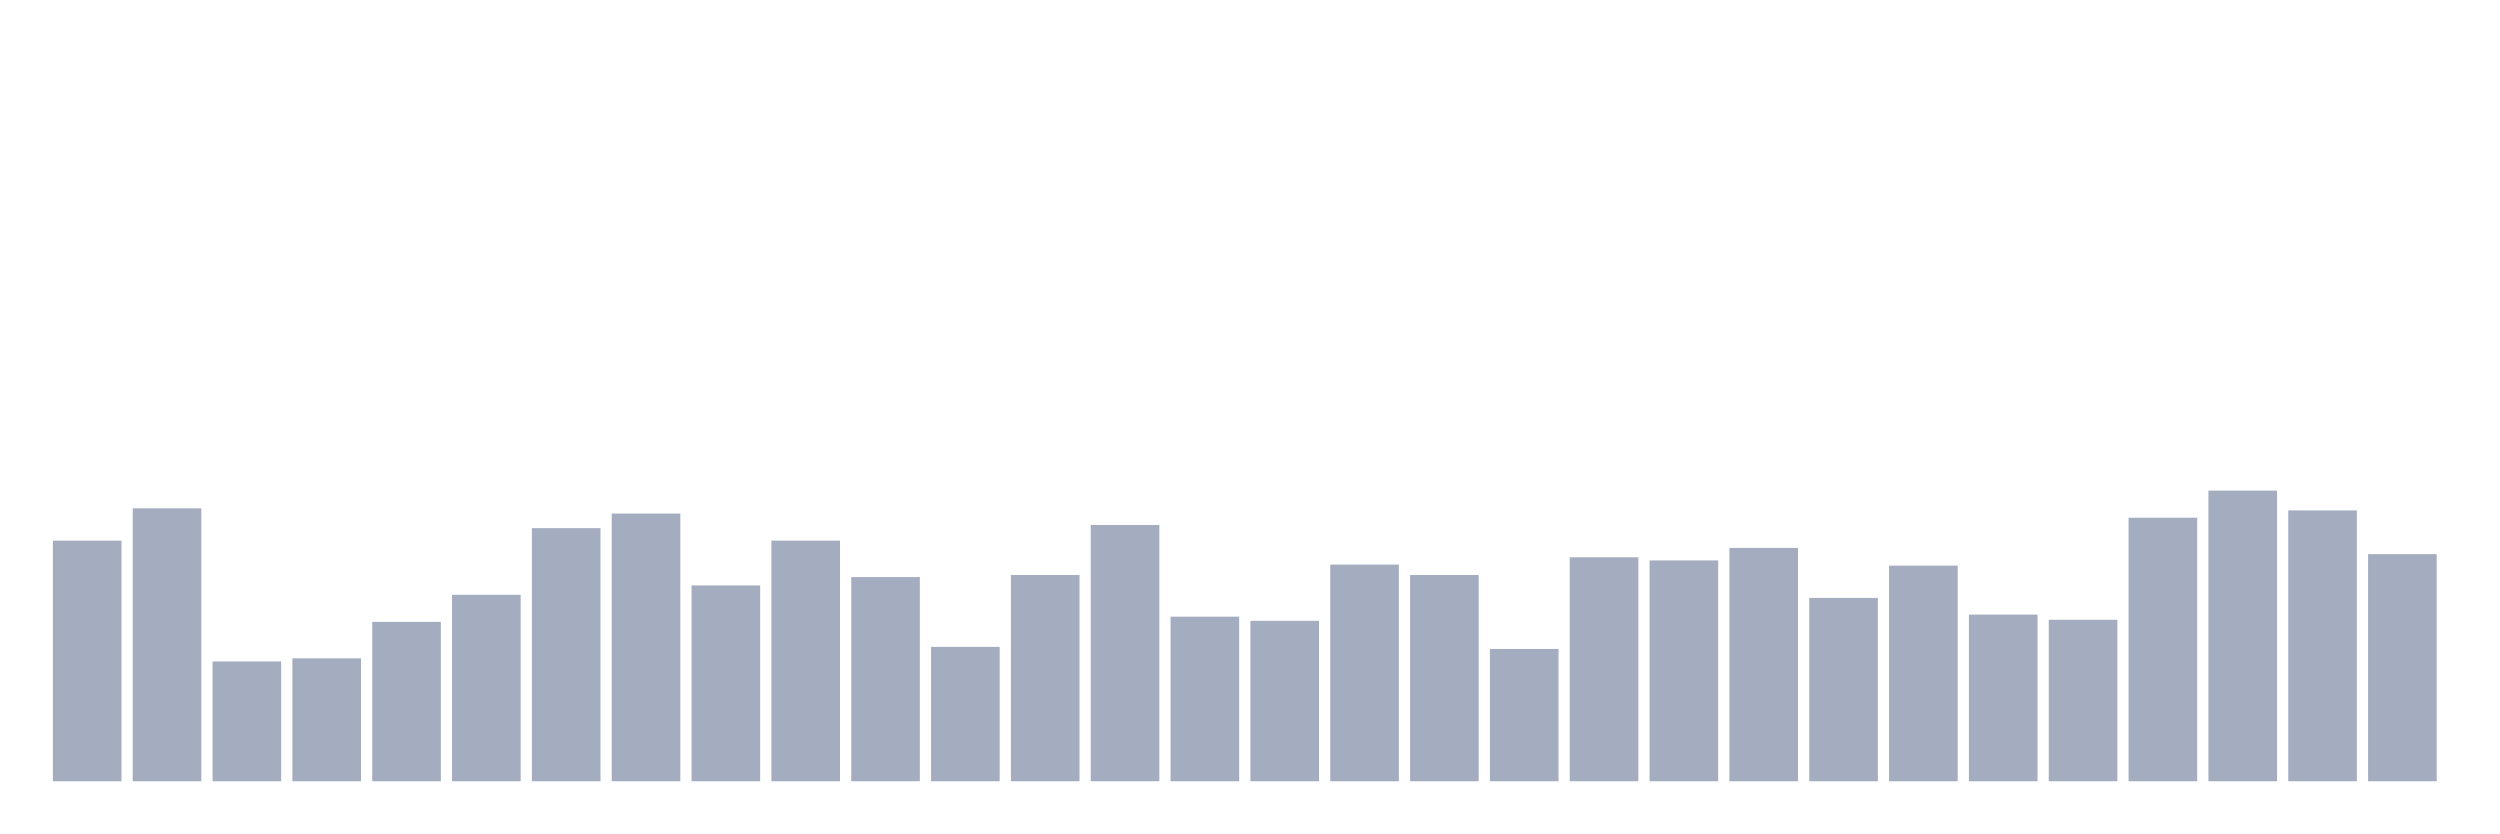
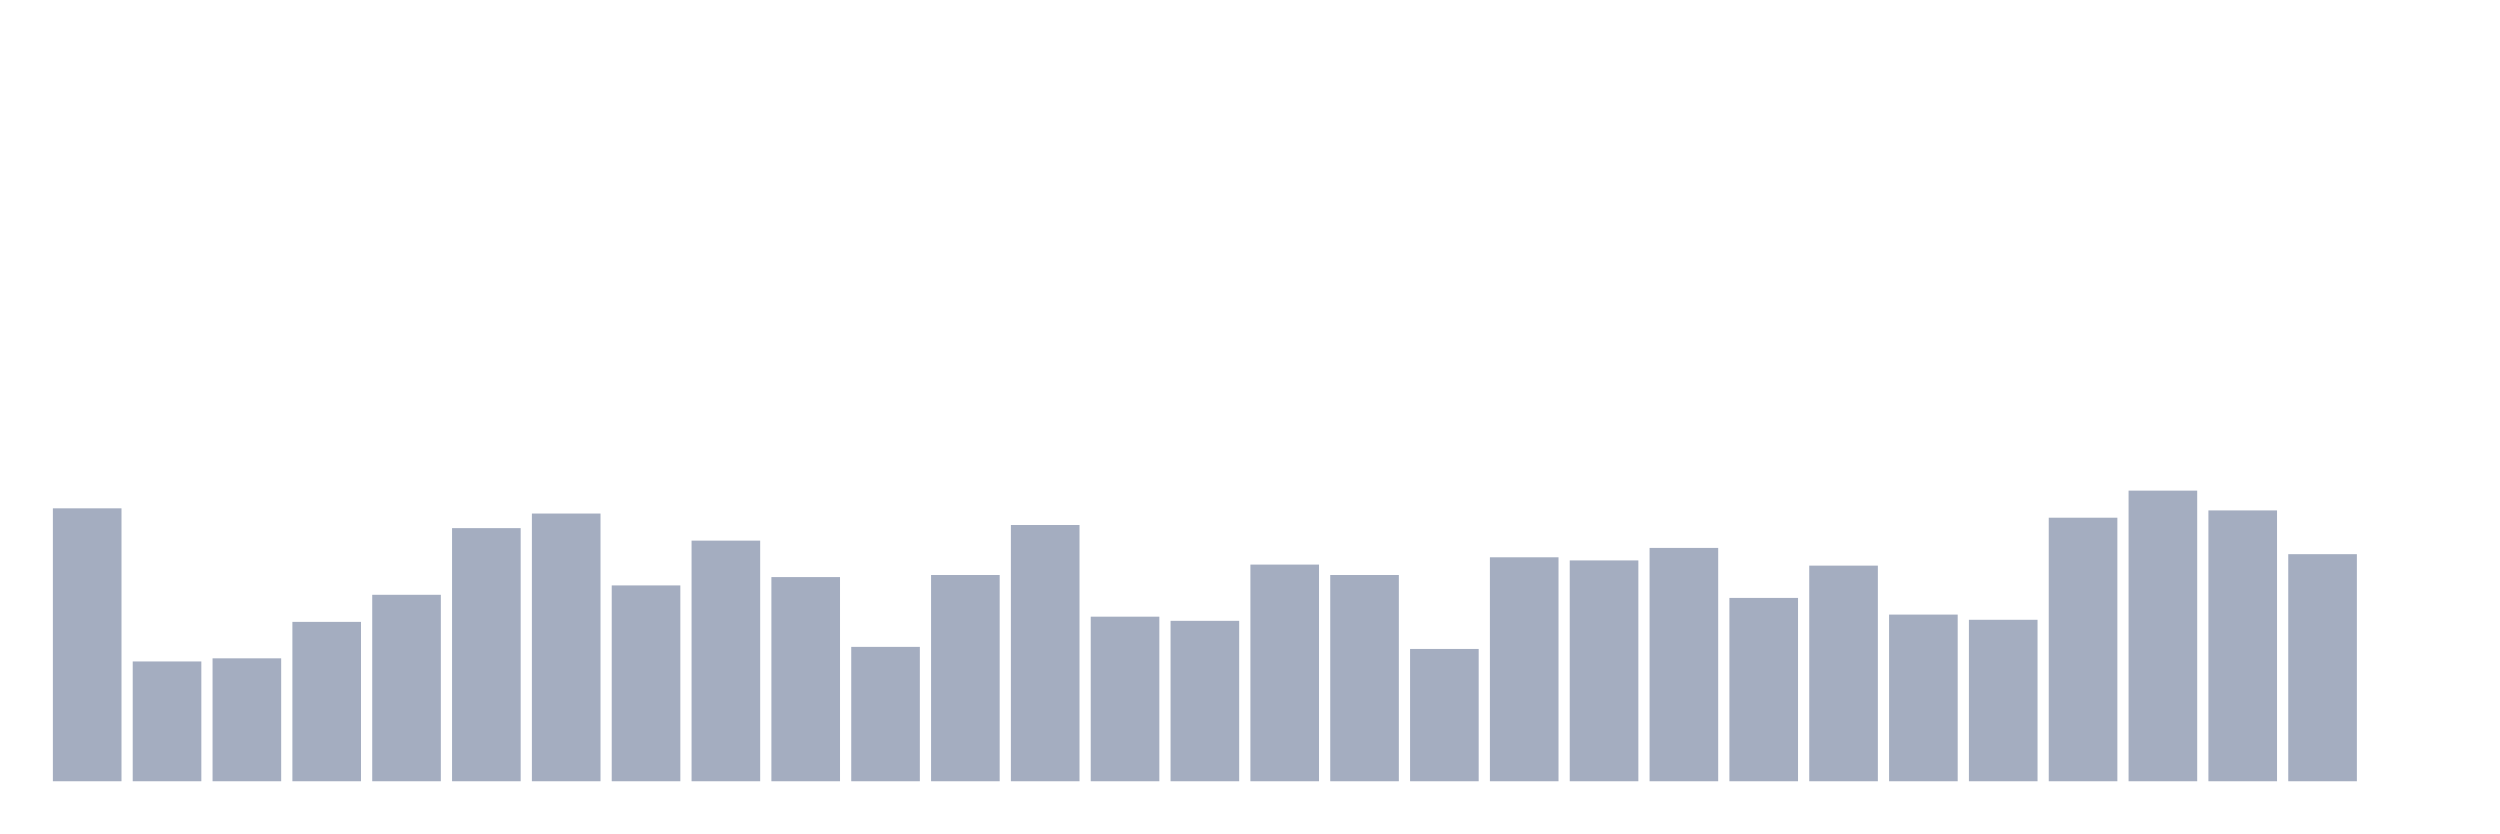
<svg xmlns="http://www.w3.org/2000/svg" viewBox="0 0 480 160">
  <g transform="translate(10,10)">
-     <rect class="bar" x="0.153" width="13.175" y="93.8" height="46.2" fill="rgb(164,173,192)" />
-     <rect class="bar" x="15.482" width="13.175" y="87.6" height="52.4" fill="rgb(164,173,192)" />
-     <rect class="bar" x="30.81" width="13.175" y="117" height="23" fill="rgb(164,173,192)" />
-     <rect class="bar" x="46.138" width="13.175" y="116.4" height="23.6" fill="rgb(164,173,192)" />
-     <rect class="bar" x="61.466" width="13.175" y="109.4" height="30.6" fill="rgb(164,173,192)" />
-     <rect class="bar" x="76.794" width="13.175" y="104.2" height="35.8" fill="rgb(164,173,192)" />
-     <rect class="bar" x="92.123" width="13.175" y="91.4" height="48.6" fill="rgb(164,173,192)" />
-     <rect class="bar" x="107.451" width="13.175" y="88.6" height="51.4" fill="rgb(164,173,192)" />
-     <rect class="bar" x="122.779" width="13.175" y="102.4" height="37.6" fill="rgb(164,173,192)" />
-     <rect class="bar" x="138.107" width="13.175" y="93.8" height="46.2" fill="rgb(164,173,192)" />
-     <rect class="bar" x="153.436" width="13.175" y="100.8" height="39.2" fill="rgb(164,173,192)" />
-     <rect class="bar" x="168.764" width="13.175" y="114.2" height="25.8" fill="rgb(164,173,192)" />
-     <rect class="bar" x="184.092" width="13.175" y="100.4" height="39.6" fill="rgb(164,173,192)" />
-     <rect class="bar" x="199.42" width="13.175" y="90.8" height="49.2" fill="rgb(164,173,192)" />
-     <rect class="bar" x="214.748" width="13.175" y="108.4" height="31.6" fill="rgb(164,173,192)" />
-     <rect class="bar" x="230.077" width="13.175" y="109.2" height="30.8" fill="rgb(164,173,192)" />
-     <rect class="bar" x="245.405" width="13.175" y="98.4" height="41.6" fill="rgb(164,173,192)" />
-     <rect class="bar" x="260.733" width="13.175" y="100.4" height="39.6" fill="rgb(164,173,192)" />
-     <rect class="bar" x="276.061" width="13.175" y="114.6" height="25.4" fill="rgb(164,173,192)" />
-     <rect class="bar" x="291.39" width="13.175" y="97" height="43" fill="rgb(164,173,192)" />
-     <rect class="bar" x="306.718" width="13.175" y="97.6" height="42.4" fill="rgb(164,173,192)" />
-     <rect class="bar" x="322.046" width="13.175" y="95.2" height="44.8" fill="rgb(164,173,192)" />
-     <rect class="bar" x="337.374" width="13.175" y="104.8" height="35.2" fill="rgb(164,173,192)" />
-     <rect class="bar" x="352.702" width="13.175" y="98.6" height="41.4" fill="rgb(164,173,192)" />
-     <rect class="bar" x="368.031" width="13.175" y="108" height="32" fill="rgb(164,173,192)" />
-     <rect class="bar" x="383.359" width="13.175" y="109" height="31" fill="rgb(164,173,192)" />
-     <rect class="bar" x="398.687" width="13.175" y="89.4" height="50.6" fill="rgb(164,173,192)" />
-     <rect class="bar" x="414.015" width="13.175" y="84.2" height="55.8" fill="rgb(164,173,192)" />
-     <rect class="bar" x="429.344" width="13.175" y="88" height="52" fill="rgb(164,173,192)" />
-     <rect class="bar" x="444.672" width="13.175" y="96.4" height="43.6" fill="rgb(164,173,192)" />
+     <rect class="bar" x="0.153" width="13.175" y="87.6" height="52.4" fill="rgb(164,173,192)" />
+     <rect class="bar" x="15.482" width="13.175" y="117" height="23" fill="rgb(164,173,192)" />
+     <rect class="bar" x="30.81" width="13.175" y="116.4" height="23.6" fill="rgb(164,173,192)" />
+     <rect class="bar" x="46.138" width="13.175" y="109.4" height="30.6" fill="rgb(164,173,192)" />
+     <rect class="bar" x="61.466" width="13.175" y="104.2" height="35.8" fill="rgb(164,173,192)" />
+     <rect class="bar" x="76.794" width="13.175" y="91.4" height="48.6" fill="rgb(164,173,192)" />
+     <rect class="bar" x="92.123" width="13.175" y="88.6" height="51.4" fill="rgb(164,173,192)" />
+     <rect class="bar" x="107.451" width="13.175" y="102.4" height="37.6" fill="rgb(164,173,192)" />
+     <rect class="bar" x="122.779" width="13.175" y="93.8" height="46.2" fill="rgb(164,173,192)" />
+     <rect class="bar" x="138.107" width="13.175" y="100.8" height="39.2" fill="rgb(164,173,192)" />
+     <rect class="bar" x="153.436" width="13.175" y="114.2" height="25.8" fill="rgb(164,173,192)" />
+     <rect class="bar" x="168.764" width="13.175" y="100.4" height="39.6" fill="rgb(164,173,192)" />
+     <rect class="bar" x="184.092" width="13.175" y="90.8" height="49.2" fill="rgb(164,173,192)" />
+     <rect class="bar" x="199.42" width="13.175" y="108.4" height="31.6" fill="rgb(164,173,192)" />
+     <rect class="bar" x="214.748" width="13.175" y="109.2" height="30.8" fill="rgb(164,173,192)" />
+     <rect class="bar" x="230.077" width="13.175" y="98.4" height="41.6" fill="rgb(164,173,192)" />
+     <rect class="bar" x="245.405" width="13.175" y="100.4" height="39.6" fill="rgb(164,173,192)" />
+     <rect class="bar" x="260.733" width="13.175" y="114.6" height="25.4" fill="rgb(164,173,192)" />
+     <rect class="bar" x="276.061" width="13.175" y="97" height="43" fill="rgb(164,173,192)" />
+     <rect class="bar" x="291.39" width="13.175" y="97.6" height="42.4" fill="rgb(164,173,192)" />
+     <rect class="bar" x="306.718" width="13.175" y="95.2" height="44.8" fill="rgb(164,173,192)" />
+     <rect class="bar" x="322.046" width="13.175" y="104.8" height="35.2" fill="rgb(164,173,192)" />
+     <rect class="bar" x="337.374" width="13.175" y="98.6" height="41.4" fill="rgb(164,173,192)" />
+     <rect class="bar" x="352.702" width="13.175" y="108" height="32" fill="rgb(164,173,192)" />
+     <rect class="bar" x="368.031" width="13.175" y="109" height="31" fill="rgb(164,173,192)" />
+     <rect class="bar" x="383.359" width="13.175" y="89.4" height="50.6" fill="rgb(164,173,192)" />
+     <rect class="bar" x="398.687" width="13.175" y="84.2" height="55.8" fill="rgb(164,173,192)" />
+     <rect class="bar" x="414.015" width="13.175" y="88" height="52" fill="rgb(164,173,192)" />
+     <rect class="bar" x="429.344" width="13.175" y="96.4" height="43.6" fill="rgb(164,173,192)" />
+     <rect class="bar" x="444.672" width="13.175" y="140" height="0" fill="rgb(164,173,192)" />
  </g>
</svg>
